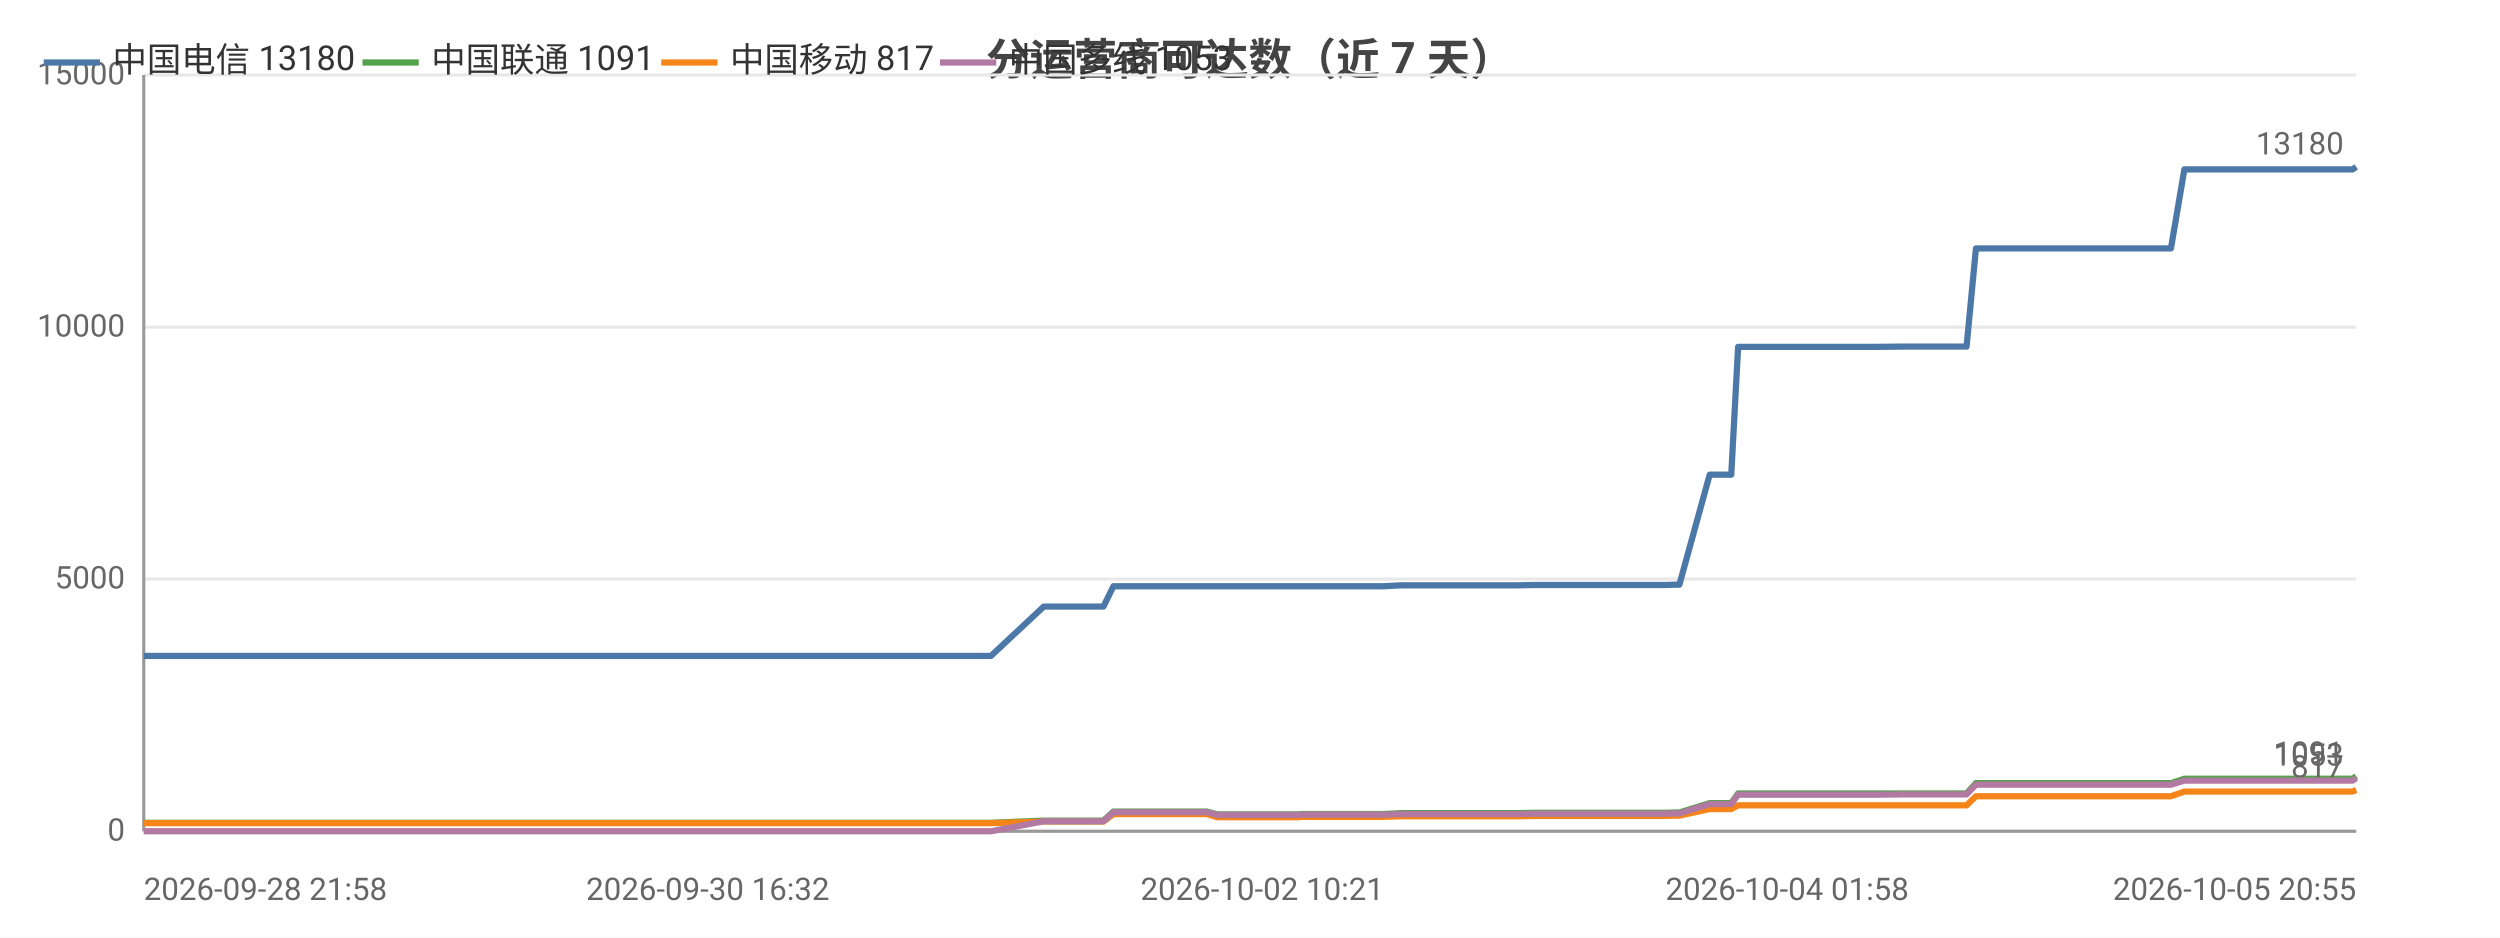
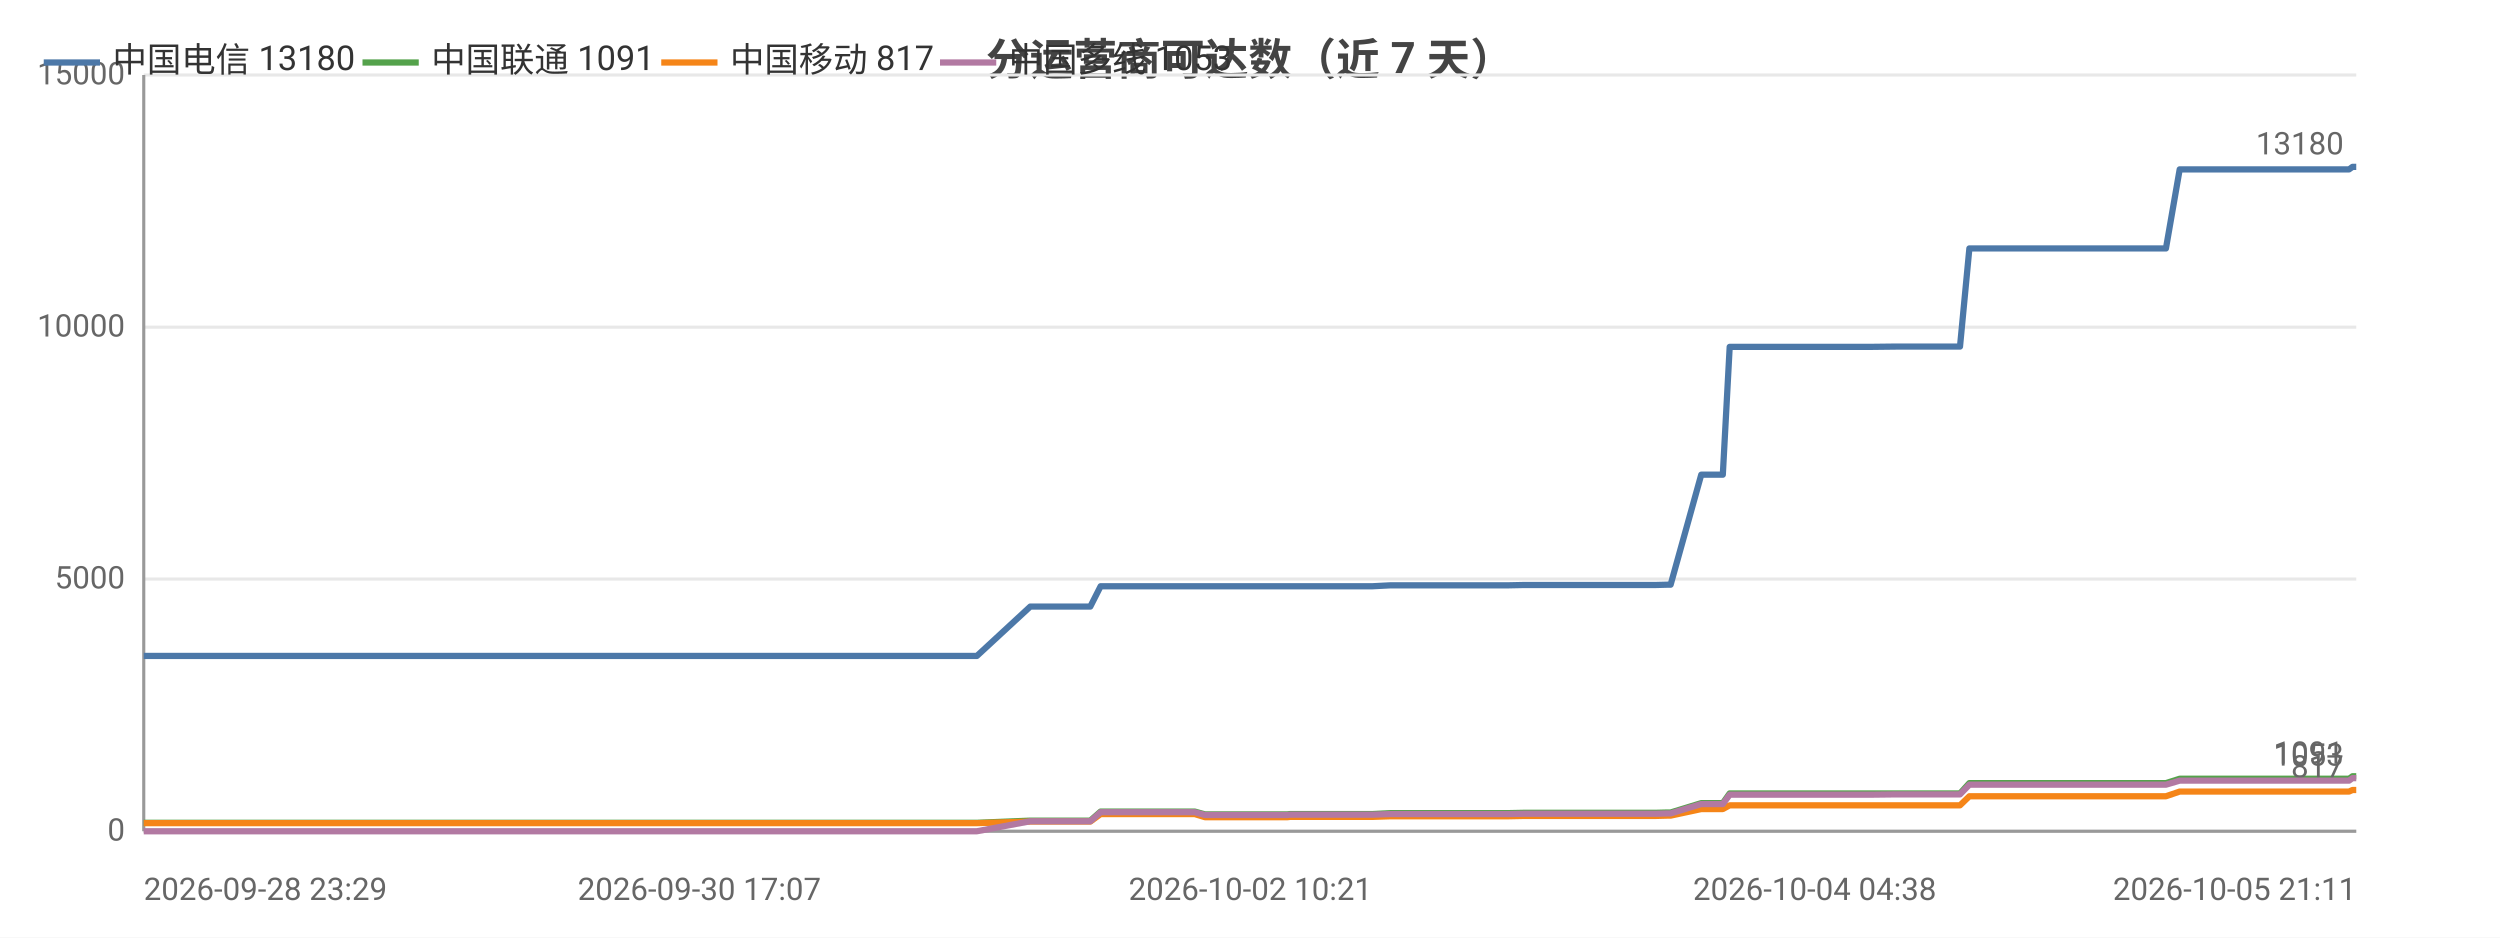
<svg xmlns="http://www.w3.org/2000/svg" width="800" height="300" viewBox="0 0 800 300">
  <rect width="800" height="300" fill="#ffffff" />
  <style>text{font-family:system-ui,-apple-system,'Segoe UI',Roboto,'PingFang SC','Microsoft YaHei','Noto Sans CJK SC',sans-serif}.g{stroke:#e8e8e8;stroke-width:1}.a{stroke:#999;stroke-width:1}.t{font-size:10px;fill:#666}.m{font-size:10px;text-anchor:middle;fill:#666}.e{font-size:10px;text-anchor:end;fill:#666}.l{font-size:11px;fill:#333}.tt{font-size:14px;font-weight:600;text-anchor:middle;fill:#444}.em{font-size:13px;text-anchor:middle;fill:#999}</style>
  <text class="tt" x="400.0" y="24">分运营商可达数（近 7 天）</text>
  <line class="g" x1="46" y1="266" x2="754" y2="266" />
  <text class="e" x="40" y="269">0</text>
  <line class="g" x1="46" y1="185.3" x2="754" y2="185.3" />
  <text class="e" x="40" y="188.3">5000</text>
  <line class="g" x1="46" y1="104.7" x2="754" y2="104.7" />
  <text class="e" x="40" y="107.7">10000</text>
  <line class="g" x1="46" y1="24" x2="754" y2="24" />
  <text class="e" x="40" y="27">15000</text>
  <line class="a" x1="46" y1="24" x2="46" y2="266" />
  <line class="a" x1="46" y1="266" x2="754" y2="266" />
-   <polyline fill="none" stroke="#4c78a8" stroke-width="2" stroke-linejoin="round" points="46,209.9 52.4,209.9 55.5,209.9 55.5,209.9 62.8,209.9 80.8,209.9 88.1,209.9 88.2,209.9 90.4,209.9 162.5,209.9 164.4,209.9 173.8,209.9 181.7,209.9 184.9,209.9 191.7,209.9 193.7,209.9 211.5,209.9 214.5,209.9 226.5,209.9 226.5,209.9 228.9,209.9 238.0,209.9 239.6,209.9 251.8,209.9 251.8,209.9 253.7,209.9 254.3,209.9 258.9,209.9 267.3,209.9 270.9,209.9 270.9,209.9 272.9,209.9 285.9,209.9 294.8,209.9 295.8,209.9 296.7,209.9 317.1,209.9 334.0,194.1 334.1,194.1 335.0,194.1 335.1,194.1 342.2,194.1 353.0,194.1 353.1,194.1 356.3,187.6 356.4,187.6 360.8,187.6 376.2,187.6 376.2,187.6 386.2,187.6 389.5,187.6 389.6,187.6 403.9,187.6 403.9,187.6 415.7,187.6 416.5,187.6 416.6,187.6 433.7,187.6 442.7,187.6 448.4,187.3 448.5,187.3 452.6,187.3 452.6,187.3 461.7,187.3 465.9,187.3 466.0,187.3 469.7,187.3 469.7,187.3 486.0,187.3 490.7,187.2 490.7,187.2 493.9,187.2 493.9,187.2 511.5,187.2 511.6,187.2 512.7,187.2 517.2,187.2 517.2,187.2 532.6,187.2 536.3,187.1 536.3,187.1 537.4,187.1 537.4,187.1 547.1,151.9 547.2,151.9 549.2,151.9 554.0,151.9 556.2,111.0 556.2,111.0 565.2,111.0 565.2,111.0 571.9,111.0 583.2,111.0 583.2,111.0 596.5,111.0 596.5,111.0 600.7,111.0 609.2,110.9 609.2,110.9 626.9,110.9 627.0,110.9 628.8,110.9 629.3,110.9 632.3,79.5 632.3,79.5 638.0,79.5 640.1,79.5 640.1,79.5 647.5,79.5 652.7,79.5 652.8,79.5 654.2,79.5 663.6,79.5 667.5,79.5 667.5,79.5 669.2,79.5 691.6,79.5 694.7,79.5 699.0,54.2 699.1,54.2 704.4,54.2 704.4,54.2 706.6,54.2 730.1,54.2 750.1,54.2 752.8,54.2 754,53.4" />
+   <polyline fill="none" stroke="#4c78a8" stroke-width="2" stroke-linejoin="round" points="46,209.9 49.1,209.9 49.1,209.9 56.4,209.9 74.6,209.9 82.0,209.9 82.0,209.9 84.3,209.9 156.8,209.9 158.8,209.9 168.3,209.9 176.2,209.9 179.5,209.9 186.4,209.9 188.4,209.9 206.2,209.9 209.3,209.9 221.4,209.9 221.4,209.9 223.8,209.9 233.0,209.9 234.5,209.9 246.9,209.9 246.9,209.9 248.8,209.9 249.4,209.9 254.0,209.9 262.5,209.9 266.1,209.9 266.1,209.9 268.1,209.9 281.2,209.9 290.2,209.9 291.2,209.9 292.1,209.9 312.6,209.9 329.7,194.1 329.8,194.1 330.7,194.1 330.8,194.1 337.9,194.1 348.9,194.1 348.9,194.1 352.2,187.6 352.2,187.6 356.7,187.6 372.2,187.6 372.2,187.6 382.3,187.6 385.6,187.6 385.7,187.6 400.1,187.6 400.1,187.6 412.0,187.6 412.8,187.6 412.9,187.6 430.2,187.6 439.2,187.6 445.0,187.3 445.0,187.3 449.1,187.3 449.2,187.3 458.3,187.3 462.6,187.3 462.6,187.3 466.4,187.3 466.4,187.3 482.8,187.3 487.5,187.2 487.6,187.2 490.8,187.2 490.8,187.2 508.5,187.2 508.6,187.2 509.7,187.2 514.2,187.2 514.2,187.2 529.7,187.2 533.5,187.1 533.5,187.1 534.6,187.1 534.6,187.1 544.4,151.9 544.5,151.9 546.5,151.9 551.3,151.9 553.5,111.0 553.6,111.0 562.6,111.0 562.6,111.0 569.4,111.0 580.7,111.0 580.8,111.0 594.1,111.0 594.2,111.0 598.4,111.0 606.9,110.9 607.0,110.9 624.8,110.9 624.8,110.9 626.7,110.9 627.2,110.9 630.2,79.5 630.3,79.5 636.0,79.5 638.1,79.5 638.1,79.5 645.6,79.5 650.8,79.5 650.9,79.5 652.3,79.5 661.7,79.5 665.7,79.5 665.7,79.5 667.4,79.5 690.0,79.5 693.1,79.5 697.5,54.2 697.5,54.2 702.8,54.2 702.9,54.2 705.1,54.2 728.7,54.2 748.9,54.2 751.7,54.2 752.8,53.4 754,53.4" />
  <circle cx="46" cy="209.9" r="4" fill="transparent" />
-   <circle cx="88.2" cy="209.9" r="4" fill="transparent" />
-   <circle cx="184.9" cy="209.9" r="4" fill="transparent" />
-   <circle cx="228.9" cy="209.9" r="4" fill="transparent" />
-   <circle cx="258.9" cy="209.9" r="4" fill="transparent" />
-   <circle cx="294.8" cy="209.9" r="4" fill="transparent" />
-   <circle cx="335.1" cy="194.1" r="4" fill="transparent" />
-   <circle cx="360.8" cy="187.6" r="4" fill="transparent" />
-   <circle cx="403.9" cy="187.6" r="4" fill="transparent" />
-   <circle cx="448.5" cy="187.3" r="4" fill="transparent" />
-   <circle cx="469.7" cy="187.3" r="4" fill="transparent" />
-   <circle cx="511.5" cy="187.2" r="4" fill="transparent" />
-   <circle cx="536.3" cy="187.1" r="4" fill="transparent" />
-   <circle cx="554.0" cy="151.9" r="4" fill="transparent" />
-   <circle cx="583.2" cy="111.0" r="4" fill="transparent" />
-   <circle cx="626.9" cy="110.9" r="4" fill="transparent" />
-   <circle cx="640.1" cy="79.5" r="4" fill="transparent" />
-   <circle cx="667.5" cy="79.5" r="4" fill="transparent" />
-   <circle cx="699.1" cy="54.2" r="4" fill="transparent" />
+   <circle cx="84.3" cy="209.9" r="4" fill="transparent" />
+   <circle cx="186.4" cy="209.9" r="4" fill="transparent" />
+   <circle cx="233.0" cy="209.9" r="4" fill="transparent" />
+   <circle cx="262.5" cy="209.9" r="4" fill="transparent" />
+   <circle cx="291.2" cy="209.9" r="4" fill="transparent" />
+   <circle cx="337.9" cy="194.1" r="4" fill="transparent" />
+   <circle cx="372.2" cy="187.6" r="4" fill="transparent" />
+   <circle cx="412.0" cy="187.6" r="4" fill="transparent" />
+   <circle cx="449.1" cy="187.3" r="4" fill="transparent" />
+   <circle cx="466.4" cy="187.3" r="4" fill="transparent" />
+   <circle cx="508.6" cy="187.2" r="4" fill="transparent" />
+   <circle cx="534.6" cy="187.1" r="4" fill="transparent" />
+   <circle cx="553.5" cy="111.0" r="4" fill="transparent" />
+   <circle cx="594.1" cy="111.0" r="4" fill="transparent" />
+   <circle cx="624.8" cy="110.9" r="4" fill="transparent" />
+   <circle cx="638.1" cy="79.5" r="4" fill="transparent" />
+   <circle cx="665.7" cy="79.5" r="4" fill="transparent" />
+   <circle cx="702.8" cy="54.2" r="4" fill="transparent" />
  <circle cx="754" cy="53.4" r="4" fill="transparent" />
  <text class="t" x="750" y="49.4" text-anchor="end" fill="#4c78a8">13180</text>
-   <polyline fill="none" stroke="#54a24b" stroke-width="2" stroke-linejoin="round" points="46,263.3 52.4,263.3 55.5,263.3 55.5,263.3 62.8,263.3 80.8,263.3 88.1,263.3 88.2,263.3 90.4,263.3 162.5,263.3 164.4,263.3 173.8,263.3 181.7,263.3 184.9,263.3 191.7,263.3 193.7,263.3 211.5,263.3 214.5,263.3 226.5,263.3 226.5,263.3 228.9,263.3 238.0,263.3 239.6,263.3 251.8,263.3 251.8,263.3 253.7,263.3 254.3,263.3 258.9,263.3 267.3,263.3 270.9,263.3 270.9,263.3 272.9,263.3 285.9,263.3 294.8,263.3 295.8,263.3 296.7,263.3 317.1,263.3 334.0,262.6 334.1,262.6 335.0,262.6 335.1,262.6 342.2,262.6 353.0,262.6 353.1,262.6 356.3,259.7 356.4,259.7 360.8,259.7 376.2,259.7 376.2,259.7 386.2,259.7 389.5,260.6 389.6,260.6 403.9,260.6 403.9,260.6 415.7,260.6 416.5,260.5 416.6,260.5 433.7,260.5 442.7,260.5 448.4,260.2 448.5,260.2 452.6,260.2 452.6,260.2 461.7,260.2 465.9,260.2 466.0,260.2 469.7,260.2 469.7,260.2 486.0,260.2 490.7,260.1 490.7,260.1 493.9,260.1 493.9,260.1 511.5,260.1 511.6,260.1 512.7,260.1 517.2,260.1 517.2,260.1 532.6,260.1 536.3,260.0 536.3,260.0 537.4,260.0 537.4,260.0 547.1,257.0 547.2,257.0 549.2,257.0 554.0,257.0 556.2,253.9 556.2,253.9 565.2,253.9 565.2,253.9 571.9,253.9 583.2,253.9 583.2,253.9 596.5,253.9 596.5,253.9 600.7,253.9 609.2,253.9 609.2,253.9 626.9,253.9 627.0,253.9 628.8,253.9 629.3,253.9 632.3,250.6 632.3,250.6 638.0,250.6 640.1,250.6 640.1,250.6 647.5,250.6 652.7,250.6 652.8,250.6 654.2,250.6 663.6,250.6 667.5,250.6 667.5,250.6 669.2,250.6 691.6,250.6 694.7,250.6 699.0,249.2 699.1,249.2 704.4,249.2 704.4,249.2 706.6,249.2 730.1,249.2 750.1,249.2 752.8,249.2 754,248.4" />
+   <polyline fill="none" stroke="#54a24b" stroke-width="2" stroke-linejoin="round" points="46,263.3 49.1,263.3 49.1,263.3 56.4,263.3 74.6,263.3 82.0,263.3 82.0,263.3 84.3,263.3 156.8,263.3 158.8,263.3 168.3,263.3 176.2,263.3 179.5,263.3 186.4,263.3 188.4,263.3 206.2,263.3 209.3,263.3 221.4,263.3 221.4,263.3 223.8,263.3 233.0,263.3 234.5,263.3 246.9,263.3 246.9,263.3 248.8,263.3 249.4,263.3 254.0,263.3 262.5,263.3 266.1,263.3 266.1,263.3 268.1,263.3 281.2,263.3 290.2,263.3 291.2,263.3 292.1,263.3 312.6,263.3 329.7,262.6 329.8,262.6 330.7,262.6 330.8,262.6 337.9,262.6 348.9,262.6 348.9,262.6 352.2,259.7 352.2,259.7 356.7,259.7 372.2,259.7 372.2,259.7 382.3,259.7 385.6,260.6 385.7,260.6 400.1,260.6 400.1,260.6 412.0,260.6 412.8,260.5 412.9,260.5 430.2,260.5 439.2,260.5 445.0,260.2 445.0,260.2 449.1,260.2 449.2,260.2 458.3,260.2 462.6,260.2 462.6,260.2 466.4,260.2 466.4,260.2 482.8,260.2 487.5,260.1 487.6,260.1 490.8,260.1 490.8,260.1 508.5,260.1 508.6,260.1 509.7,260.1 514.2,260.1 514.2,260.1 529.7,260.1 533.5,260.0 533.5,260.0 534.6,260.0 534.6,260.0 544.4,257.0 544.5,257.0 546.5,257.0 551.3,257.0 553.5,253.9 553.6,253.9 562.6,253.9 562.6,253.9 569.4,253.9 580.7,253.9 580.8,253.9 594.1,253.9 594.2,253.9 598.4,253.9 606.9,253.9 607.0,253.9 624.8,253.9 624.8,253.9 626.7,253.9 627.2,253.9 630.2,250.6 630.3,250.6 636.0,250.6 638.1,250.6 638.1,250.6 645.6,250.6 650.8,250.6 650.9,250.6 652.3,250.6 661.7,250.6 665.7,250.6 665.7,250.6 667.4,250.6 690.0,250.6 693.1,250.6 697.5,249.2 697.5,249.2 702.8,249.2 702.9,249.2 705.1,249.2 728.7,249.2 748.9,249.2 751.7,249.2 752.8,248.4 754,248.4" />
  <circle cx="46" cy="263.3" r="4" fill="transparent" />
-   <circle cx="88.2" cy="263.3" r="4" fill="transparent" />
-   <circle cx="184.9" cy="263.3" r="4" fill="transparent" />
-   <circle cx="228.9" cy="263.3" r="4" fill="transparent" />
-   <circle cx="258.9" cy="263.3" r="4" fill="transparent" />
-   <circle cx="294.8" cy="263.3" r="4" fill="transparent" />
-   <circle cx="335.1" cy="262.6" r="4" fill="transparent" />
-   <circle cx="360.8" cy="259.7" r="4" fill="transparent" />
-   <circle cx="403.9" cy="260.6" r="4" fill="transparent" />
-   <circle cx="448.5" cy="260.2" r="4" fill="transparent" />
-   <circle cx="469.7" cy="260.2" r="4" fill="transparent" />
-   <circle cx="511.5" cy="260.1" r="4" fill="transparent" />
-   <circle cx="536.3" cy="260.0" r="4" fill="transparent" />
-   <circle cx="554.0" cy="257.0" r="4" fill="transparent" />
-   <circle cx="583.2" cy="253.9" r="4" fill="transparent" />
-   <circle cx="626.9" cy="253.9" r="4" fill="transparent" />
-   <circle cx="640.1" cy="250.6" r="4" fill="transparent" />
-   <circle cx="667.5" cy="250.6" r="4" fill="transparent" />
-   <circle cx="699.1" cy="249.2" r="4" fill="transparent" />
+   <circle cx="84.3" cy="263.3" r="4" fill="transparent" />
+   <circle cx="186.4" cy="263.3" r="4" fill="transparent" />
+   <circle cx="233.0" cy="263.3" r="4" fill="transparent" />
+   <circle cx="262.5" cy="263.3" r="4" fill="transparent" />
+   <circle cx="291.2" cy="263.3" r="4" fill="transparent" />
+   <circle cx="337.9" cy="262.6" r="4" fill="transparent" />
+   <circle cx="372.2" cy="259.7" r="4" fill="transparent" />
+   <circle cx="412.0" cy="260.6" r="4" fill="transparent" />
+   <circle cx="449.1" cy="260.2" r="4" fill="transparent" />
+   <circle cx="466.4" cy="260.2" r="4" fill="transparent" />
+   <circle cx="508.6" cy="260.1" r="4" fill="transparent" />
+   <circle cx="534.6" cy="260.0" r="4" fill="transparent" />
+   <circle cx="553.5" cy="253.9" r="4" fill="transparent" />
+   <circle cx="594.1" cy="253.9" r="4" fill="transparent" />
+   <circle cx="624.8" cy="253.9" r="4" fill="transparent" />
+   <circle cx="638.1" cy="250.6" r="4" fill="transparent" />
+   <circle cx="665.7" cy="250.6" r="4" fill="transparent" />
+   <circle cx="702.8" cy="249.2" r="4" fill="transparent" />
  <circle cx="754" cy="248.4" r="4" fill="transparent" />
  <text class="t" x="750" y="244.4" text-anchor="end" fill="#54a24b">1091</text>
-   <polyline fill="none" stroke="#f58518" stroke-width="2" stroke-linejoin="round" points="46,263.4 52.4,263.4 55.5,263.4 55.5,263.4 62.8,263.4 80.8,263.4 88.1,263.4 88.2,263.4 90.4,263.4 162.5,263.4 164.4,263.4 173.8,263.4 181.7,263.4 184.9,263.4 191.7,263.4 193.7,263.4 211.5,263.4 214.5,263.4 226.5,263.4 226.5,263.4 228.9,263.4 238.0,263.4 239.6,263.4 251.8,263.4 251.8,263.4 253.7,263.4 254.3,263.4 258.9,263.4 267.3,263.4 270.9,263.4 270.9,263.4 272.9,263.4 285.9,263.4 294.8,263.4 295.8,263.4 296.7,263.4 317.1,263.4 334.0,262.9 334.1,262.9 335.0,262.9 335.1,262.9 342.2,262.9 353.0,262.9 353.1,262.9 356.3,260.5 356.4,260.5 360.8,260.5 376.2,260.5 376.2,260.5 386.2,260.5 389.5,261.5 389.6,261.5 403.9,261.5 403.9,261.5 415.7,261.5 416.5,261.4 416.6,261.4 433.7,261.4 442.7,261.4 448.4,261.2 448.5,261.2 452.6,261.2 452.6,261.2 461.7,261.2 465.9,261.2 466.0,261.2 469.7,261.2 469.7,261.2 486.0,261.2 490.7,261.1 490.7,261.1 493.9,261.1 493.9,261.1 511.5,261.1 511.6,261.1 512.7,261.1 517.2,261.1 517.2,261.1 532.6,261.1 536.3,261.0 536.3,261.0 537.4,261.0 537.4,261.0 547.1,258.9 547.2,258.9 549.2,258.9 554.0,258.9 556.2,257.7 556.2,257.7 565.2,257.7 565.2,257.7 571.9,257.7 583.2,257.7 583.2,257.7 596.5,257.7 596.5,257.7 600.7,257.7 609.2,257.7 609.2,257.7 626.9,257.7 627.0,257.7 628.8,257.7 629.3,257.7 632.3,254.8 632.3,254.8 638.0,254.8 640.1,254.8 640.1,254.8 647.5,254.8 652.7,254.8 652.8,254.8 654.2,254.8 663.6,254.8 667.5,254.8 667.5,254.8 669.2,254.8 691.6,254.8 694.7,254.8 699.0,253.3 699.1,253.3 704.4,253.3 704.4,253.3 706.6,253.3 730.1,253.3 750.1,253.3 752.8,253.3 754,252.8" />
+   <polyline fill="none" stroke="#f58518" stroke-width="2" stroke-linejoin="round" points="46,263.4 49.1,263.4 49.1,263.4 56.4,263.4 74.6,263.4 82.0,263.4 82.0,263.4 84.3,263.4 156.8,263.4 158.8,263.4 168.3,263.4 176.2,263.4 179.5,263.4 186.4,263.4 188.4,263.4 206.2,263.4 209.3,263.4 221.4,263.4 221.4,263.4 223.8,263.4 233.0,263.4 234.5,263.4 246.9,263.4 246.9,263.4 248.8,263.4 249.4,263.4 254.0,263.4 262.5,263.4 266.1,263.4 266.1,263.4 268.1,263.4 281.2,263.4 290.2,263.4 291.2,263.4 292.1,263.4 312.6,263.4 329.7,262.9 329.8,262.9 330.7,262.9 330.8,262.9 337.9,262.9 348.9,262.9 348.9,262.9 352.2,260.5 352.2,260.5 356.7,260.5 372.2,260.5 372.2,260.5 382.3,260.5 385.6,261.5 385.7,261.5 400.1,261.5 400.1,261.5 412.0,261.5 412.8,261.4 412.9,261.4 430.2,261.4 439.2,261.4 445.0,261.2 445.0,261.2 449.1,261.2 449.2,261.2 458.3,261.2 462.6,261.2 462.6,261.2 466.4,261.2 466.4,261.2 482.8,261.2 487.5,261.1 487.6,261.1 490.8,261.1 490.8,261.1 508.5,261.1 508.6,261.1 509.7,261.1 514.2,261.1 514.2,261.1 529.7,261.1 533.5,261.0 533.5,261.0 534.6,261.0 534.6,261.0 544.4,258.9 544.5,258.9 546.5,258.9 551.3,258.9 553.5,257.7 553.6,257.7 562.6,257.7 562.6,257.7 569.4,257.7 580.7,257.7 580.8,257.7 594.1,257.7 594.2,257.7 598.4,257.7 606.9,257.7 607.0,257.7 624.8,257.7 624.8,257.7 626.7,257.7 627.2,257.7 630.2,254.8 630.3,254.8 636.0,254.8 638.1,254.8 638.1,254.8 645.6,254.8 650.8,254.8 650.9,254.8 652.3,254.8 661.7,254.8 665.7,254.8 665.7,254.8 667.4,254.8 690.0,254.8 693.1,254.8 697.5,253.3 697.5,253.3 702.8,253.3 702.9,253.3 705.1,253.3 728.7,253.3 748.9,253.3 751.7,253.3 752.8,252.8 754,252.8" />
  <circle cx="46" cy="263.4" r="4" fill="transparent" />
-   <circle cx="88.2" cy="263.4" r="4" fill="transparent" />
-   <circle cx="184.9" cy="263.4" r="4" fill="transparent" />
-   <circle cx="228.9" cy="263.4" r="4" fill="transparent" />
-   <circle cx="258.9" cy="263.4" r="4" fill="transparent" />
-   <circle cx="294.8" cy="263.4" r="4" fill="transparent" />
-   <circle cx="335.1" cy="262.9" r="4" fill="transparent" />
-   <circle cx="360.8" cy="260.5" r="4" fill="transparent" />
-   <circle cx="403.9" cy="261.5" r="4" fill="transparent" />
-   <circle cx="448.5" cy="261.2" r="4" fill="transparent" />
-   <circle cx="469.7" cy="261.2" r="4" fill="transparent" />
-   <circle cx="511.5" cy="261.1" r="4" fill="transparent" />
-   <circle cx="536.3" cy="261.0" r="4" fill="transparent" />
-   <circle cx="554.0" cy="258.9" r="4" fill="transparent" />
-   <circle cx="583.2" cy="257.7" r="4" fill="transparent" />
-   <circle cx="626.9" cy="257.7" r="4" fill="transparent" />
-   <circle cx="640.1" cy="254.8" r="4" fill="transparent" />
-   <circle cx="667.5" cy="254.8" r="4" fill="transparent" />
-   <circle cx="699.1" cy="253.3" r="4" fill="transparent" />
+   <circle cx="84.3" cy="263.4" r="4" fill="transparent" />
+   <circle cx="186.4" cy="263.4" r="4" fill="transparent" />
+   <circle cx="233.0" cy="263.4" r="4" fill="transparent" />
+   <circle cx="262.5" cy="263.4" r="4" fill="transparent" />
+   <circle cx="291.2" cy="263.4" r="4" fill="transparent" />
+   <circle cx="337.9" cy="262.9" r="4" fill="transparent" />
+   <circle cx="372.2" cy="260.5" r="4" fill="transparent" />
+   <circle cx="412.0" cy="261.5" r="4" fill="transparent" />
+   <circle cx="449.1" cy="261.2" r="4" fill="transparent" />
+   <circle cx="466.4" cy="261.2" r="4" fill="transparent" />
+   <circle cx="508.6" cy="261.1" r="4" fill="transparent" />
+   <circle cx="534.6" cy="261.0" r="4" fill="transparent" />
+   <circle cx="553.5" cy="257.7" r="4" fill="transparent" />
+   <circle cx="594.1" cy="257.7" r="4" fill="transparent" />
+   <circle cx="624.8" cy="257.7" r="4" fill="transparent" />
+   <circle cx="638.1" cy="254.8" r="4" fill="transparent" />
+   <circle cx="665.7" cy="254.8" r="4" fill="transparent" />
+   <circle cx="702.8" cy="253.3" r="4" fill="transparent" />
  <circle cx="754" cy="252.8" r="4" fill="transparent" />
  <text class="t" x="750" y="248.8" text-anchor="end" fill="#f58518">817</text>
-   <polyline fill="none" stroke="#b279a2" stroke-width="2" stroke-linejoin="round" points="46,266 52.4,266 55.5,266 55.5,266 62.8,266 80.8,266 88.1,266 88.2,266 90.4,266 162.5,266 164.4,266 173.8,266 181.7,266 184.9,266 191.7,266 193.7,266 211.5,266 214.5,266 226.5,266 226.5,266 228.9,266 238.0,266 239.6,266 251.8,266 251.8,266 253.7,266 254.3,266 258.9,266 267.3,266 270.9,266 270.9,266 272.9,266 285.9,266 294.8,266 295.8,266 296.7,266 317.1,266 334.0,262.8 334.1,262.8 335.0,262.8 335.1,262.8 342.2,262.8 353.0,262.8 353.1,262.8 356.3,259.9 356.4,259.9 360.8,259.9 376.2,259.9 376.2,259.9 386.2,259.9 389.5,260.8 389.6,260.8 403.9,260.8 403.9,260.8 415.7,260.8 416.5,260.7 416.6,260.7 433.7,260.7 442.7,260.7 448.4,260.5 448.5,260.5 452.6,260.5 452.6,260.5 461.7,260.5 465.9,260.5 466.0,260.5 469.7,260.5 469.7,260.5 486.0,260.5 490.7,260.4 490.7,260.4 493.9,260.4 493.9,260.4 511.5,260.4 511.6,260.4 512.7,260.4 517.2,260.4 517.2,260.4 532.6,260.4 536.3,260.3 536.3,260.3 537.4,260.3 537.4,260.3 547.1,257.3 547.2,257.3 549.2,257.3 554.0,257.3 556.2,254.3 556.2,254.3 565.2,254.3 565.2,254.3 571.9,254.3 583.2,254.3 583.2,254.3 596.5,254.3 596.5,254.3 600.7,254.3 609.2,254.2 609.2,254.2 626.9,254.2 627.0,254.2 628.8,254.2 629.3,254.2 632.3,251.1 632.3,251.1 638.0,251.1 640.1,251.1 640.1,251.1 647.5,251.1 652.7,251.1 652.8,251.1 654.2,251.1 663.6,251.1 667.5,251.1 667.5,251.1 669.2,251.1 691.6,251.1 694.7,251.1 699.0,249.8 699.1,249.8 704.4,249.8 704.4,249.8 706.6,249.8 730.1,249.8 750.1,249.8 752.8,249.8 754,249.0" />
+   <polyline fill="none" stroke="#b279a2" stroke-width="2" stroke-linejoin="round" points="46,266 49.1,266 49.1,266 56.4,266 74.6,266 82.0,266 82.0,266 84.3,266 156.8,266 158.8,266 168.3,266 176.2,266 179.5,266 186.4,266 188.4,266 206.2,266 209.3,266 221.4,266 221.4,266 223.8,266 233.0,266 234.5,266 246.9,266 246.9,266 248.8,266 249.4,266 254.0,266 262.5,266 266.1,266 266.1,266 268.1,266 281.2,266 290.2,266 291.2,266 292.1,266 312.6,266 329.7,262.8 329.8,262.8 330.7,262.8 330.8,262.8 337.9,262.8 348.9,262.8 348.9,262.8 352.2,259.9 352.2,259.9 356.7,259.9 372.2,259.9 372.2,259.9 382.3,259.9 385.6,260.8 385.7,260.8 400.1,260.8 400.1,260.8 412.0,260.8 412.8,260.7 412.9,260.7 430.2,260.7 439.2,260.7 445.0,260.5 445.0,260.5 449.1,260.5 449.2,260.5 458.3,260.5 462.6,260.5 462.6,260.5 466.4,260.5 466.4,260.5 482.8,260.5 487.5,260.4 487.6,260.4 490.8,260.4 490.8,260.4 508.5,260.4 508.6,260.4 509.7,260.4 514.2,260.4 514.2,260.4 529.7,260.4 533.5,260.3 533.5,260.3 534.6,260.3 534.6,260.3 544.4,257.3 544.5,257.3 546.5,257.3 551.3,257.3 553.5,254.3 553.6,254.3 562.6,254.3 562.6,254.3 569.4,254.3 580.7,254.3 580.8,254.3 594.1,254.3 594.2,254.3 598.4,254.3 606.9,254.2 607.0,254.2 624.8,254.2 624.8,254.2 626.7,254.2 627.2,254.2 630.2,251.1 630.3,251.1 636.0,251.1 638.1,251.1 638.1,251.1 645.6,251.1 650.8,251.1 650.9,251.1 652.3,251.1 661.7,251.1 665.7,251.1 665.7,251.1 667.4,251.1 690.0,251.1 693.1,251.1 697.5,249.8 697.5,249.8 702.8,249.8 702.9,249.8 705.1,249.8 728.7,249.8 748.9,249.8 751.7,249.8 752.8,249.0 754,249.0" />
  <circle cx="46" cy="266" r="4" fill="transparent" />
-   <circle cx="88.2" cy="266" r="4" fill="transparent" />
-   <circle cx="184.9" cy="266" r="4" fill="transparent" />
-   <circle cx="228.9" cy="266" r="4" fill="transparent" />
-   <circle cx="258.9" cy="266" r="4" fill="transparent" />
-   <circle cx="294.8" cy="266" r="4" fill="transparent" />
-   <circle cx="335.1" cy="262.8" r="4" fill="transparent" />
-   <circle cx="360.8" cy="259.9" r="4" fill="transparent" />
-   <circle cx="403.9" cy="260.8" r="4" fill="transparent" />
-   <circle cx="448.5" cy="260.5" r="4" fill="transparent" />
-   <circle cx="469.7" cy="260.5" r="4" fill="transparent" />
-   <circle cx="511.5" cy="260.4" r="4" fill="transparent" />
-   <circle cx="536.3" cy="260.3" r="4" fill="transparent" />
-   <circle cx="554.0" cy="257.3" r="4" fill="transparent" />
-   <circle cx="583.2" cy="254.3" r="4" fill="transparent" />
-   <circle cx="626.9" cy="254.2" r="4" fill="transparent" />
-   <circle cx="640.1" cy="251.1" r="4" fill="transparent" />
-   <circle cx="667.5" cy="251.1" r="4" fill="transparent" />
-   <circle cx="699.1" cy="249.8" r="4" fill="transparent" />
+   <circle cx="84.3" cy="266" r="4" fill="transparent" />
+   <circle cx="186.4" cy="266" r="4" fill="transparent" />
+   <circle cx="233.0" cy="266" r="4" fill="transparent" />
+   <circle cx="262.5" cy="266" r="4" fill="transparent" />
+   <circle cx="291.2" cy="266" r="4" fill="transparent" />
+   <circle cx="337.9" cy="262.8" r="4" fill="transparent" />
+   <circle cx="372.2" cy="259.9" r="4" fill="transparent" />
+   <circle cx="412.0" cy="260.8" r="4" fill="transparent" />
+   <circle cx="449.1" cy="260.5" r="4" fill="transparent" />
+   <circle cx="466.4" cy="260.5" r="4" fill="transparent" />
+   <circle cx="508.6" cy="260.4" r="4" fill="transparent" />
+   <circle cx="534.6" cy="260.3" r="4" fill="transparent" />
+   <circle cx="553.5" cy="254.3" r="4" fill="transparent" />
+   <circle cx="594.1" cy="254.3" r="4" fill="transparent" />
+   <circle cx="624.8" cy="254.2" r="4" fill="transparent" />
+   <circle cx="638.1" cy="251.1" r="4" fill="transparent" />
+   <circle cx="665.7" cy="251.1" r="4" fill="transparent" />
+   <circle cx="702.8" cy="249.8" r="4" fill="transparent" />
  <circle cx="754" cy="249.0" r="4" fill="transparent" />
  <text class="t" x="750" y="245.0" text-anchor="end" fill="#b279a2">1053</text>
-   <text class="t" x="46" y="288">2026-09-28 21:58</text>
-   <text class="m" x="226.5" y="288">2026-09-30 16:32</text>
-   <text class="m" x="403.9" y="288">2026-10-02 10:21</text>
-   <text class="m" x="571.9" y="288">2026-10-04 01:58</text>
-   <text class="e" x="754" y="288">2026-10-05 20:55</text>
+   <text class="t" x="46" y="288">2026-09-28 23:29</text>
+   <text class="m" x="223.8" y="288">2026-09-30 17:07</text>
+   <text class="m" x="400.1" y="288">2026-10-02 10:21</text>
+   <text class="m" x="580.7" y="288">2026-10-04 04:38</text>
+   <text class="e" x="754" y="288">2026-10-05 21:11</text>
  <line x1="14" y1="20" x2="32" y2="20" stroke="#4c78a8" stroke-width="2" />
  <text class="l" x="36" y="23">中国电信 13180</text>
  <line x1="116.0" y1="20" x2="134.0" y2="20" stroke="#54a24b" stroke-width="2" />
  <text class="l" x="138.0" y="23">中国联通 1091</text>
  <line x1="211.6" y1="20" x2="229.6" y2="20" stroke="#f58518" stroke-width="2" />
  <text class="l" x="233.6" y="23">中国移动 817</text>
  <line x1="300.8" y1="20" x2="318.8" y2="20" stroke="#b279a2" stroke-width="2" />
  <text class="l" x="322.8" y="23">中国多线 1053</text>
</svg>
